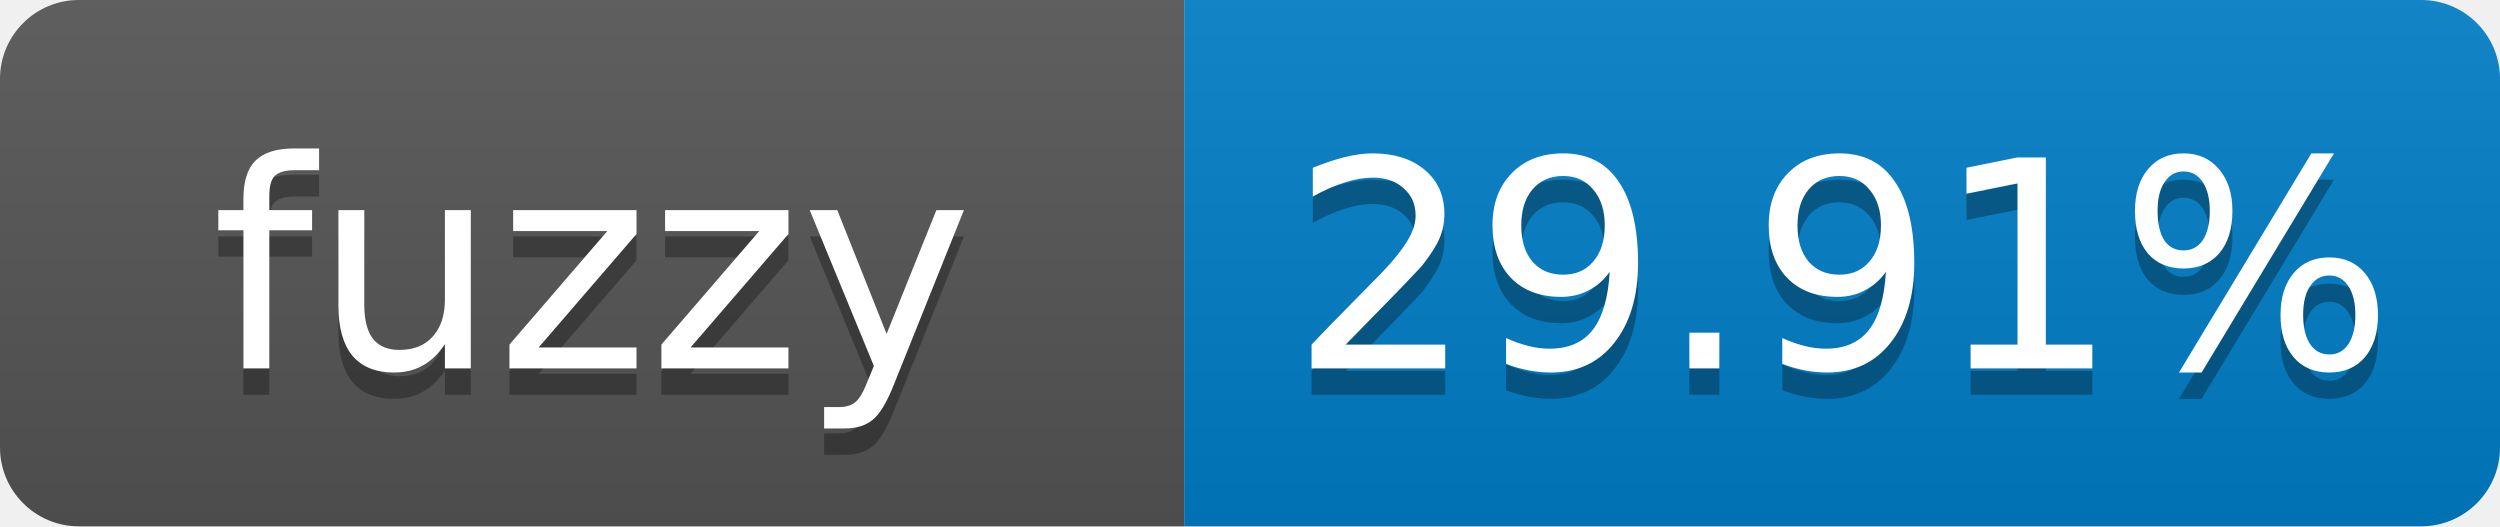
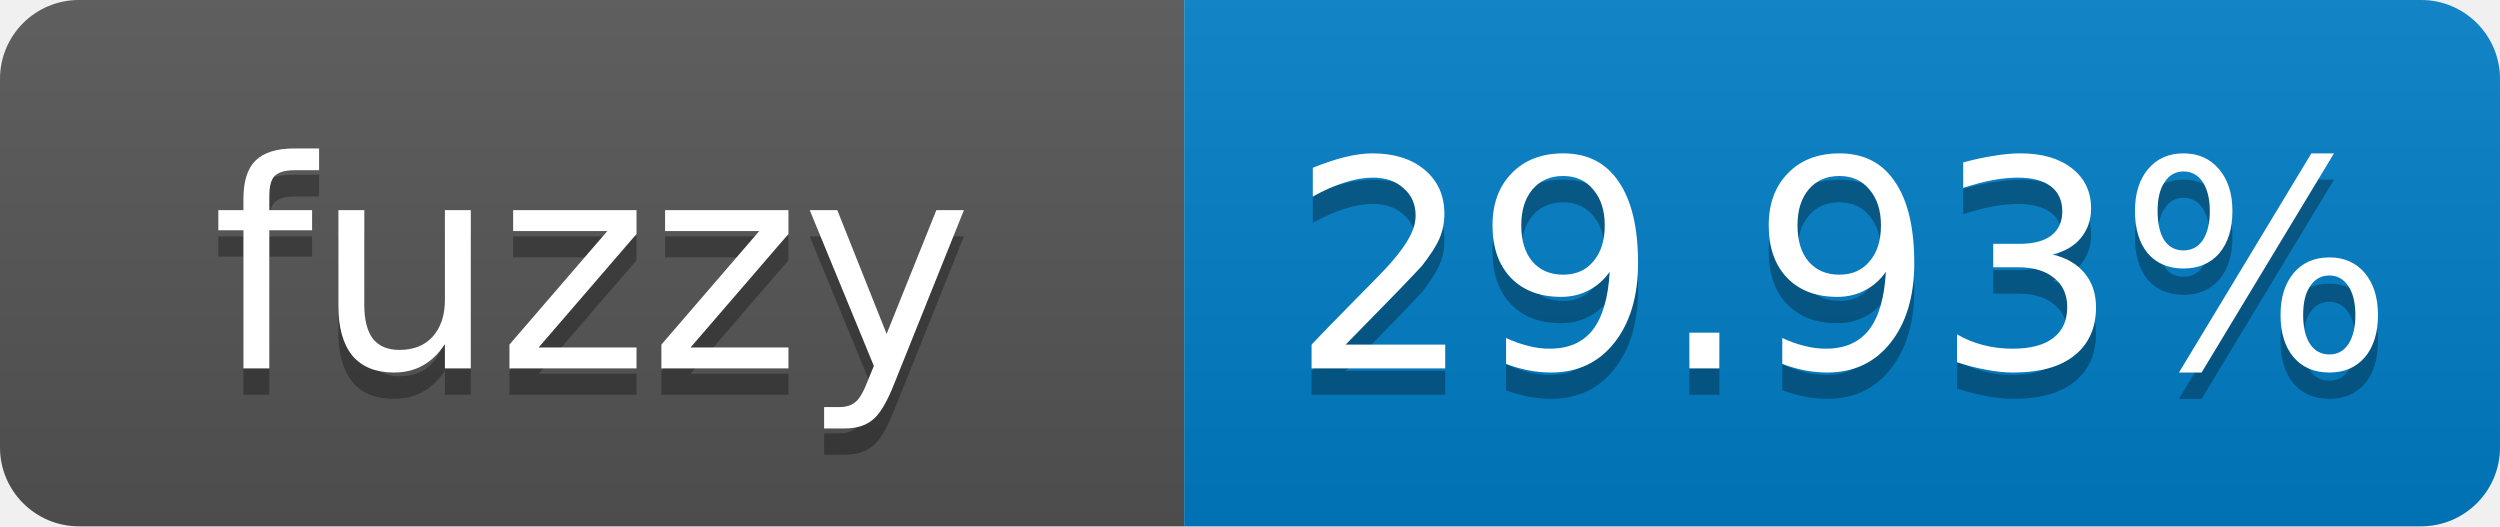
- <svg xmlns="http://www.w3.org/2000/svg" width="95" height="20" role="img" aria-label="fuzzy: 29.91%">
+ <svg xmlns="http://www.w3.org/2000/svg" width="95" height="20" role="img" aria-label="fuzzy: 29.93%">
  <linearGradient id="s" x2="0" y2="100%">
    <stop offset="0" stop-color="#bbb" stop-opacity=".1" />
    <stop offset="1" stop-opacity=".1" />
  </linearGradient>
  <clipPath id="r">
    <rect width="95" height="20" rx="3" fill="#fff" />
  </clipPath>
  <g clip-path="url(#r)">
    <rect width="45" height="20" fill="#555" />
    <rect x="45" width="50" height="20" fill="#007ec6" />
    <rect width="95" height="20" fill="url(#s)" />
  </g>
  <g fill="#fff" text-anchor="middle" font-family="Verdana,Geneva,DejaVu Sans,sans-serif" font-size="11">
    <text x="22.5" y="15" fill="#010101" fill-opacity=".3">fuzzy</text>
    <text x="22.5" y="14">fuzzy</text>
-     <text x="70" y="15" fill="#010101" fill-opacity=".3">29.91%</text>
-     <text x="70" y="14">29.91%</text>
+     <text x="70" y="15" fill="#010101" fill-opacity=".3">29.93%</text>
+     <text x="70" y="14">29.93%</text>
  </g>
</svg>
